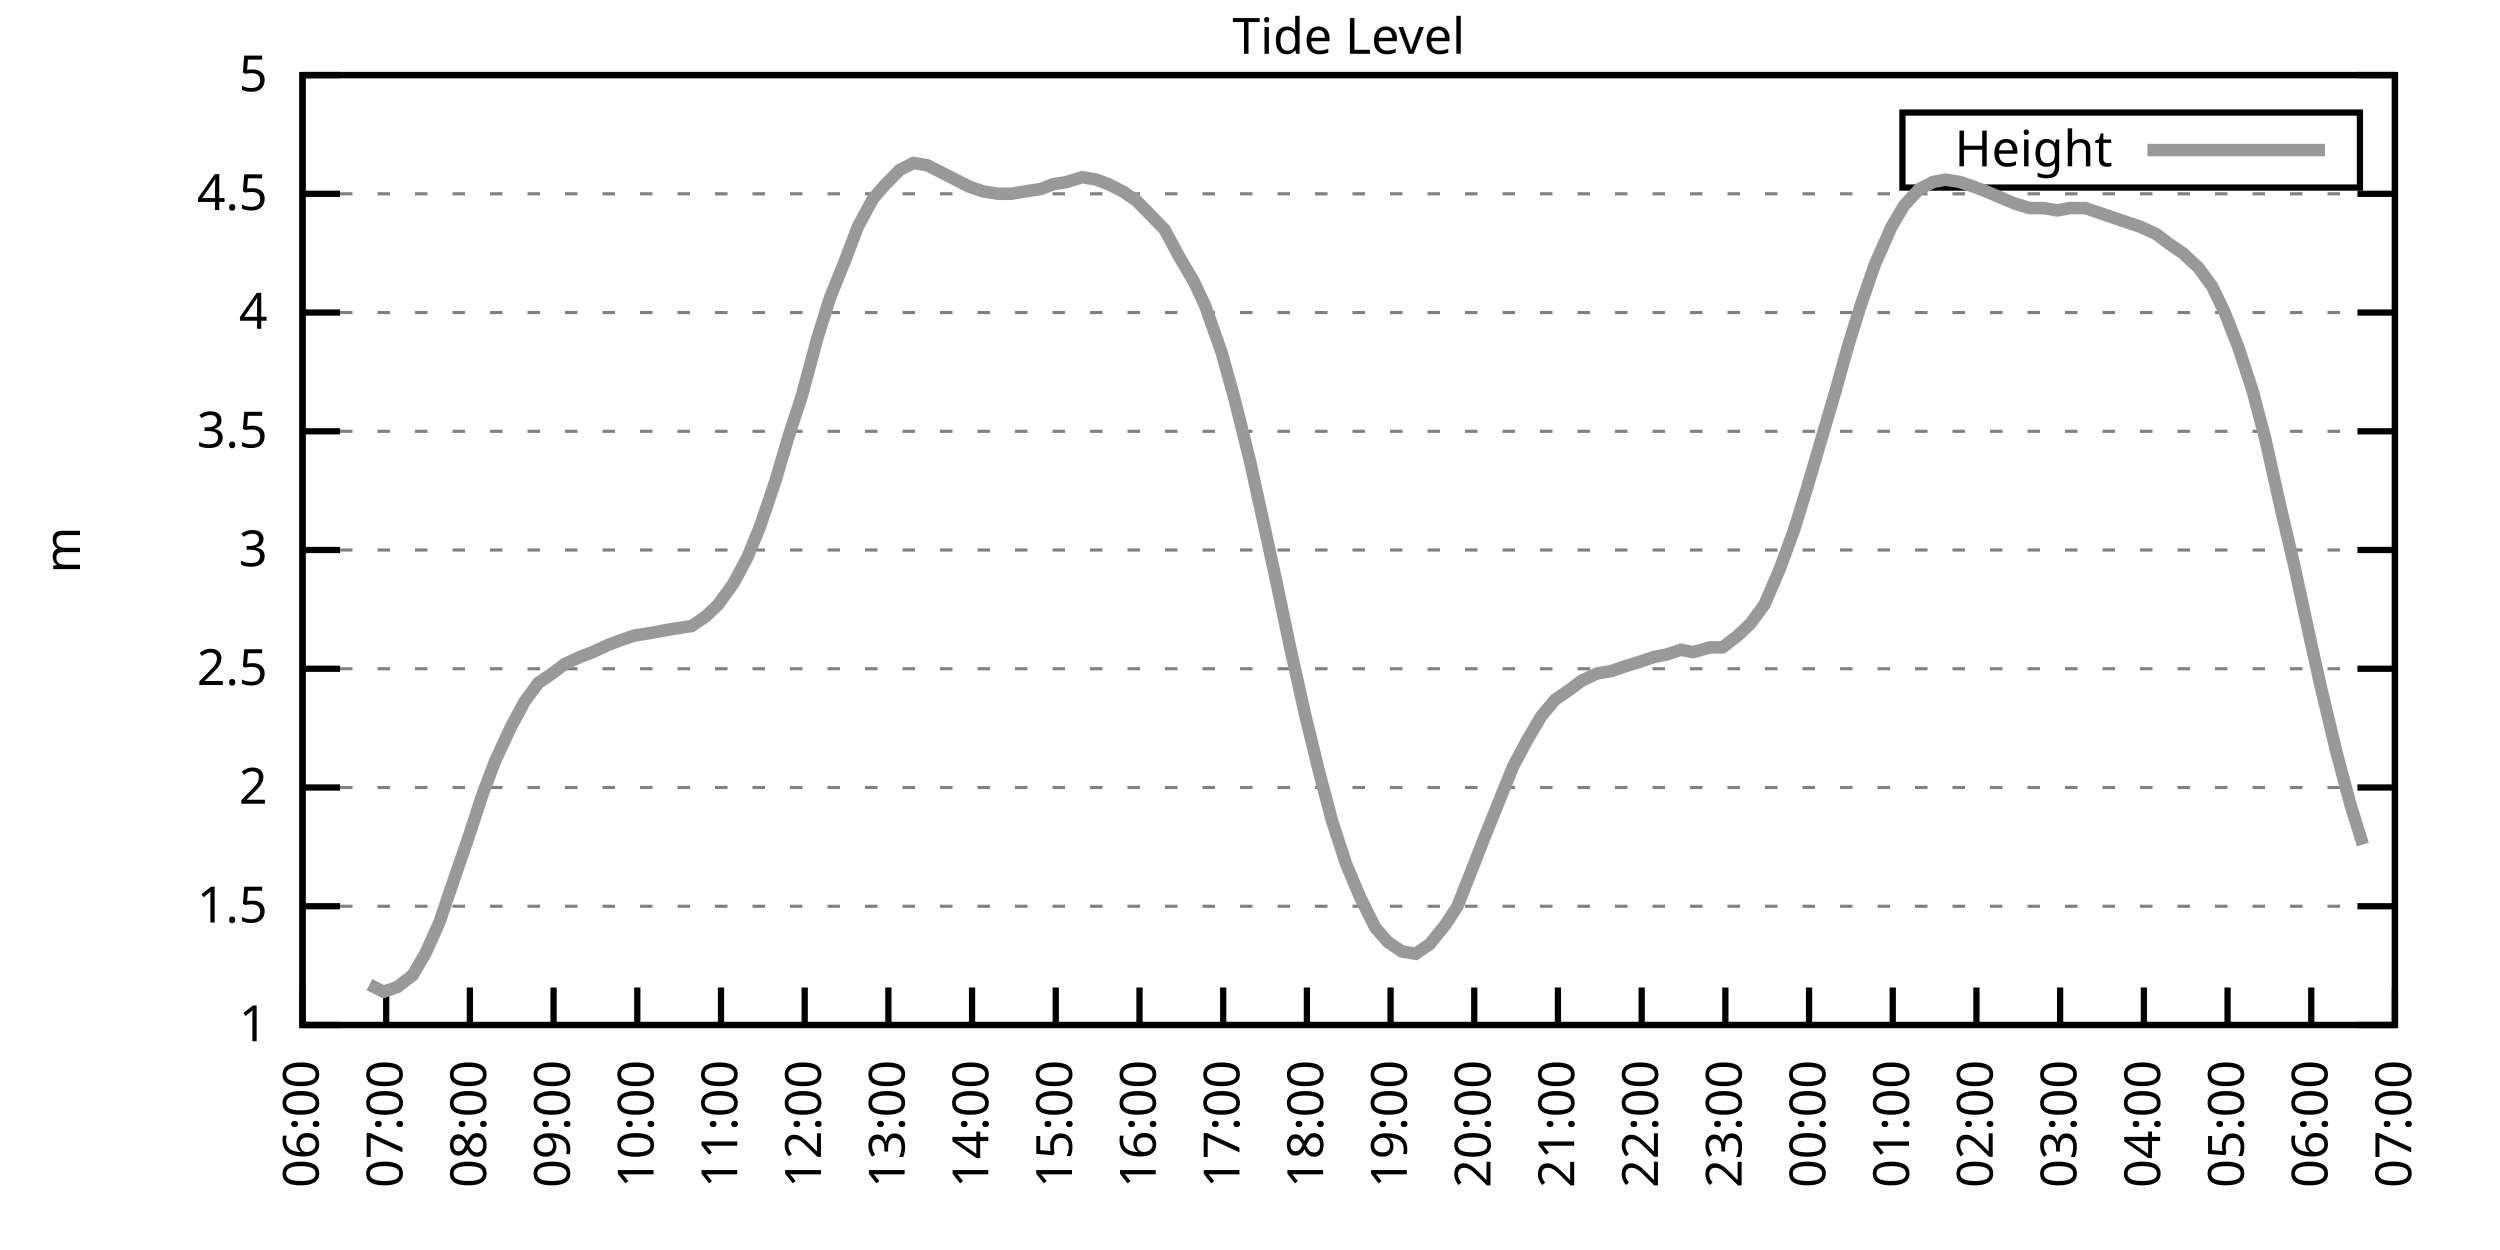
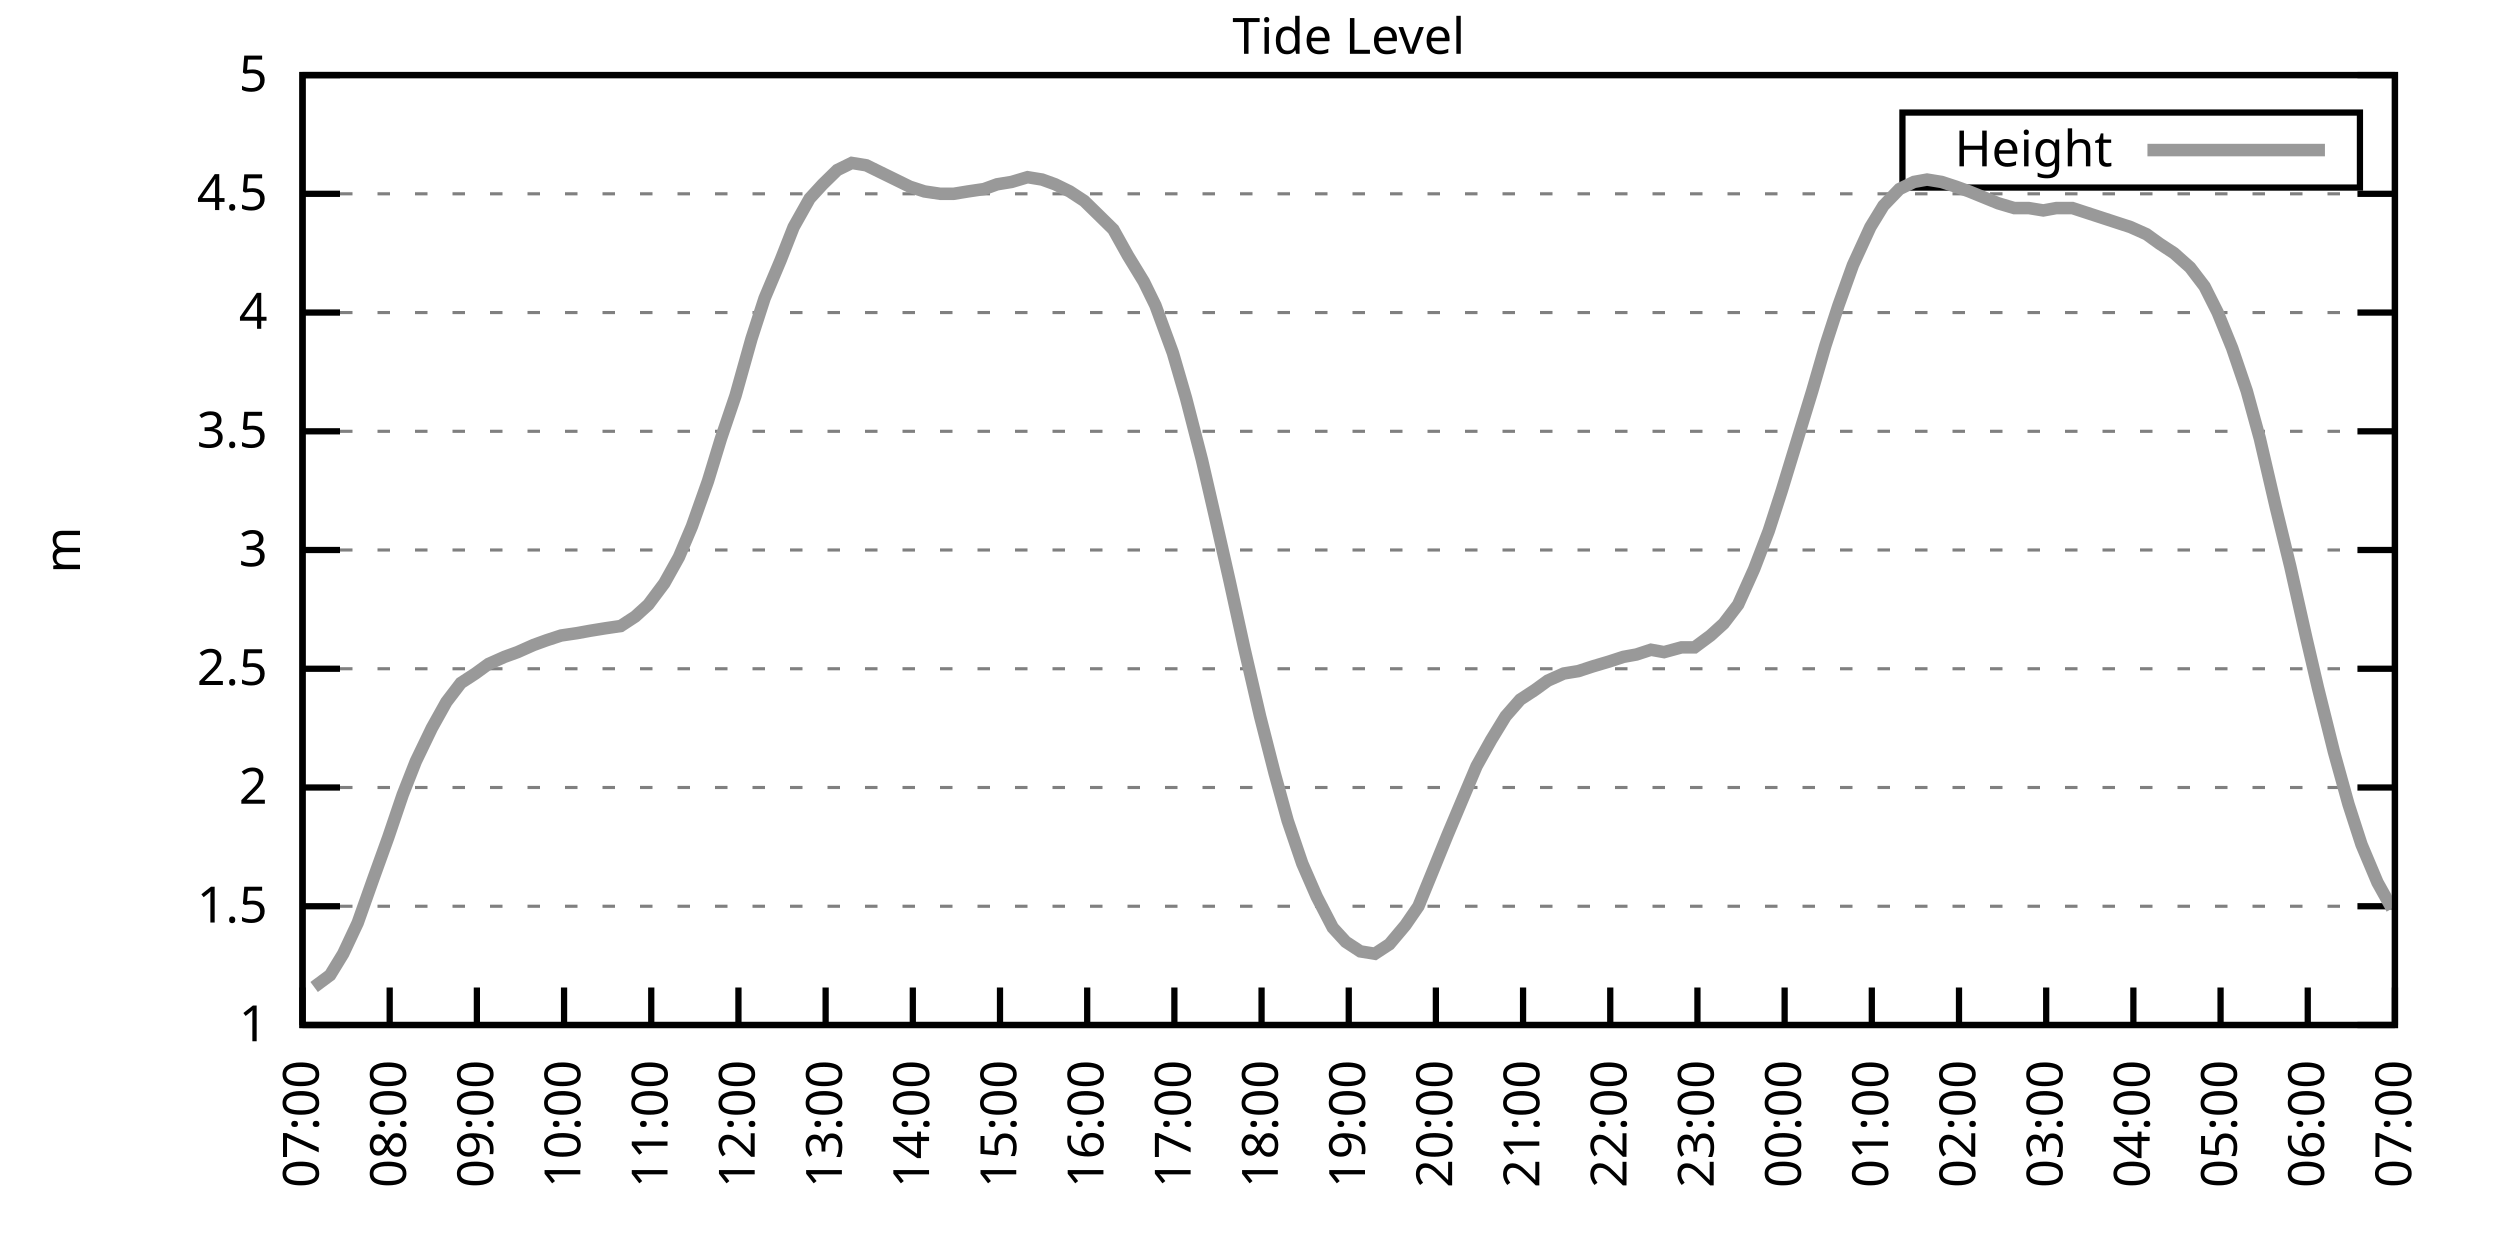
<svg xmlns="http://www.w3.org/2000/svg" xmlns:xlink="http://www.w3.org/1999/xlink" width="400" height="200" viewBox="0 0 400 200">
  <g id="gnuplot_canvas">
    <rect x="0" y="0" width="400" height="200" fill="none" />
    <defs>
      <circle id="gpDot" r="0.5" stroke-width="0.5" stroke="currentColor" />
      <path id="gpPt0" stroke-width="0.333" stroke="currentColor" d="M-1,0 h2 M0,-1 v2" />
      <path id="gpPt1" stroke-width="0.333" stroke="currentColor" d="M-1,-1 L1,1 M1,-1 L-1,1" />
      <path id="gpPt2" stroke-width="0.333" stroke="currentColor" d="M-1,0 L1,0 M0,-1 L0,1 M-1,-1 L1,1 M-1,1 L1,-1" />
      <rect id="gpPt3" stroke-width="0.333" stroke="currentColor" x="-1" y="-1" width="2" height="2" />
      <rect id="gpPt4" stroke-width="0.333" stroke="currentColor" fill="currentColor" x="-1" y="-1" width="2" height="2" />
      <circle id="gpPt5" stroke-width="0.333" stroke="currentColor" cx="0" cy="0" r="1" />
      <use xlink:href="#gpPt5" id="gpPt6" fill="currentColor" stroke="none" />
      <path id="gpPt7" stroke-width="0.333" stroke="currentColor" d="M0,-1.33 L-1.33,0.67 L1.33,0.67 z" />
      <use xlink:href="#gpPt7" id="gpPt8" fill="currentColor" stroke="none" />
      <use xlink:href="#gpPt7" id="gpPt9" stroke="currentColor" transform="rotate(180)" />
      <use xlink:href="#gpPt9" id="gpPt10" fill="currentColor" stroke="none" />
      <use xlink:href="#gpPt3" id="gpPt11" stroke="currentColor" transform="rotate(45)" />
      <use xlink:href="#gpPt11" id="gpPt12" fill="currentColor" stroke="none" />
      <path id="gpPt13" stroke-width="0.333" stroke="currentColor" d="M0,1.330 L1.265,0.411 L0.782,-1.067 L-0.782,-1.076 L-1.265,0.411 z" />
      <use xlink:href="#gpPt13" id="gpPt14" fill="currentColor" stroke="none" />
      <filter id="textbox" filterUnits="objectBoundingBox" x="0" y="0" height="1" width="1">
        <feFlood flood-color="white" flood-opacity="1" result="bgnd" />
        <feComposite in="SourceGraphic" in2="bgnd" operator="atop" />
      </filter>
      <filter id="greybox" filterUnits="objectBoundingBox" x="0" y="0" height="1" width="1">
        <feFlood flood-color="lightgrey" flood-opacity="1" result="grey" />
        <feComposite in="SourceGraphic" in2="grey" operator="atop" />
      </filter>
    </defs>
    <g fill="none" color="white" stroke="currentColor" stroke-width="1.00" stroke-linecap="butt" stroke-linejoin="miter">
</g>
    <g fill="none" color="black" stroke="currentColor" stroke-width="1.00" stroke-linecap="butt" stroke-linejoin="miter">
      <g stroke="none" shape-rendering="crispEdges">
        <polygon fill="rgb(255, 255, 255)" points="48.40,164.00 383.18,164.00 383.18,12.02 48.40,12.02 " />
      </g>
    </g>
    <g fill="none" color="black" stroke="currentColor" stroke-width="1.00" stroke-linecap="butt" stroke-linejoin="miter">
</g>
    <g fill="none" color="black" stroke="black" stroke-width="0.50" stroke-linecap="butt" stroke-linejoin="miter">
</g>
    <g fill="none" color="gray" stroke="currentColor" stroke-width="0.50" stroke-linecap="butt" stroke-linejoin="miter">
      <path stroke="gray" stroke-dasharray="2,4" class="gridline" d="M48.40,164.00 L383.19,164.00  " />
    </g>
    <g fill="none" color="gray" stroke="gray" stroke-width="1.00" stroke-linecap="butt" stroke-linejoin="miter">
</g>
    <g fill="none" color="black" stroke="currentColor" stroke-width="1.00" stroke-linecap="butt" stroke-linejoin="miter">
      <path stroke="black" d="M48.40,164.00 L54.40,164.00 M383.19,164.00 L377.19,164.00  " />
      <g transform="translate(42.80,166.60)" stroke="none" fill="black" font-family="Sans" font-size="8.00" text-anchor="end">
        <text>
          <tspan font-family="Sans"> 1</tspan>
        </text>
      </g>
    </g>
    <g fill="none" color="black" stroke="currentColor" stroke-width="1.00" stroke-linecap="butt" stroke-linejoin="miter">
</g>
    <g fill="none" color="black" stroke="black" stroke-width="0.50" stroke-linecap="butt" stroke-linejoin="miter">
</g>
    <g fill="none" color="gray" stroke="currentColor" stroke-width="0.50" stroke-linecap="butt" stroke-linejoin="miter">
      <path stroke="gray" stroke-dasharray="2,4" class="gridline" d="M48.40,145.00 L383.19,145.00  " />
    </g>
    <g fill="none" color="gray" stroke="gray" stroke-width="1.00" stroke-linecap="butt" stroke-linejoin="miter">
</g>
    <g fill="none" color="black" stroke="currentColor" stroke-width="1.00" stroke-linecap="butt" stroke-linejoin="miter">
      <path stroke="black" d="M48.40,145.00 L54.40,145.00 M383.19,145.00 L377.19,145.00  " />
      <g transform="translate(42.80,147.60)" stroke="none" fill="black" font-family="Sans" font-size="8.00" text-anchor="end">
        <text>
          <tspan font-family="Sans"> 1.5</tspan>
        </text>
      </g>
    </g>
    <g fill="none" color="black" stroke="currentColor" stroke-width="1.00" stroke-linecap="butt" stroke-linejoin="miter">
</g>
    <g fill="none" color="black" stroke="black" stroke-width="0.50" stroke-linecap="butt" stroke-linejoin="miter">
</g>
    <g fill="none" color="gray" stroke="currentColor" stroke-width="0.50" stroke-linecap="butt" stroke-linejoin="miter">
      <path stroke="gray" stroke-dasharray="2,4" class="gridline" d="M48.40,126.00 L383.19,126.00  " />
    </g>
    <g fill="none" color="gray" stroke="gray" stroke-width="1.00" stroke-linecap="butt" stroke-linejoin="miter">
</g>
    <g fill="none" color="black" stroke="currentColor" stroke-width="1.00" stroke-linecap="butt" stroke-linejoin="miter">
      <path stroke="black" d="M48.40,126.00 L54.40,126.00 M383.19,126.00 L377.19,126.00  " />
      <g transform="translate(42.80,128.60)" stroke="none" fill="black" font-family="Sans" font-size="8.00" text-anchor="end">
        <text>
          <tspan font-family="Sans"> 2</tspan>
        </text>
      </g>
    </g>
    <g fill="none" color="black" stroke="currentColor" stroke-width="1.00" stroke-linecap="butt" stroke-linejoin="miter">
</g>
    <g fill="none" color="black" stroke="black" stroke-width="0.50" stroke-linecap="butt" stroke-linejoin="miter">
</g>
    <g fill="none" color="gray" stroke="currentColor" stroke-width="0.50" stroke-linecap="butt" stroke-linejoin="miter">
      <path stroke="gray" stroke-dasharray="2,4" class="gridline" d="M48.40,107.00 L383.19,107.00  " />
    </g>
    <g fill="none" color="gray" stroke="gray" stroke-width="1.00" stroke-linecap="butt" stroke-linejoin="miter">
</g>
    <g fill="none" color="black" stroke="currentColor" stroke-width="1.00" stroke-linecap="butt" stroke-linejoin="miter">
      <path stroke="black" d="M48.40,107.00 L54.40,107.00 M383.19,107.00 L377.19,107.00  " />
      <g transform="translate(42.80,109.60)" stroke="none" fill="black" font-family="Sans" font-size="8.00" text-anchor="end">
        <text>
          <tspan font-family="Sans"> 2.5</tspan>
        </text>
      </g>
    </g>
    <g fill="none" color="black" stroke="currentColor" stroke-width="1.00" stroke-linecap="butt" stroke-linejoin="miter">
</g>
    <g fill="none" color="black" stroke="black" stroke-width="0.50" stroke-linecap="butt" stroke-linejoin="miter">
</g>
    <g fill="none" color="gray" stroke="currentColor" stroke-width="0.50" stroke-linecap="butt" stroke-linejoin="miter">
      <path stroke="gray" stroke-dasharray="2,4" class="gridline" d="M48.40,88.00 L383.19,88.00  " />
    </g>
    <g fill="none" color="gray" stroke="gray" stroke-width="1.00" stroke-linecap="butt" stroke-linejoin="miter">
</g>
    <g fill="none" color="black" stroke="currentColor" stroke-width="1.00" stroke-linecap="butt" stroke-linejoin="miter">
      <path stroke="black" d="M48.40,88.00 L54.40,88.00 M383.19,88.00 L377.19,88.00  " />
      <g transform="translate(42.80,90.60)" stroke="none" fill="black" font-family="Sans" font-size="8.00" text-anchor="end">
        <text>
          <tspan font-family="Sans"> 3</tspan>
        </text>
      </g>
    </g>
    <g fill="none" color="black" stroke="currentColor" stroke-width="1.00" stroke-linecap="butt" stroke-linejoin="miter">
</g>
    <g fill="none" color="black" stroke="black" stroke-width="0.50" stroke-linecap="butt" stroke-linejoin="miter">
</g>
    <g fill="none" color="gray" stroke="currentColor" stroke-width="0.50" stroke-linecap="butt" stroke-linejoin="miter">
      <path stroke="gray" stroke-dasharray="2,4" class="gridline" d="M48.40,69.01 L383.19,69.01  " />
    </g>
    <g fill="none" color="gray" stroke="gray" stroke-width="1.00" stroke-linecap="butt" stroke-linejoin="miter">
</g>
    <g fill="none" color="black" stroke="currentColor" stroke-width="1.00" stroke-linecap="butt" stroke-linejoin="miter">
      <path stroke="black" d="M48.40,69.01 L54.40,69.01 M383.19,69.01 L377.19,69.01  " />
      <g transform="translate(42.80,71.61)" stroke="none" fill="black" font-family="Sans" font-size="8.00" text-anchor="end">
        <text>
          <tspan font-family="Sans"> 3.5</tspan>
        </text>
      </g>
    </g>
    <g fill="none" color="black" stroke="currentColor" stroke-width="1.00" stroke-linecap="butt" stroke-linejoin="miter">
</g>
    <g fill="none" color="black" stroke="black" stroke-width="0.50" stroke-linecap="butt" stroke-linejoin="miter">
</g>
    <g fill="none" color="gray" stroke="currentColor" stroke-width="0.50" stroke-linecap="butt" stroke-linejoin="miter">
      <path stroke="gray" stroke-dasharray="2,4" class="gridline" d="M48.40,50.01 L383.19,50.01  " />
    </g>
    <g fill="none" color="gray" stroke="gray" stroke-width="1.00" stroke-linecap="butt" stroke-linejoin="miter">
</g>
    <g fill="none" color="black" stroke="currentColor" stroke-width="1.00" stroke-linecap="butt" stroke-linejoin="miter">
      <path stroke="black" d="M48.40,50.01 L54.40,50.01 M383.19,50.01 L377.19,50.01  " />
      <g transform="translate(42.80,52.61)" stroke="none" fill="black" font-family="Sans" font-size="8.00" text-anchor="end">
        <text>
          <tspan font-family="Sans"> 4</tspan>
        </text>
      </g>
    </g>
    <g fill="none" color="black" stroke="currentColor" stroke-width="1.00" stroke-linecap="butt" stroke-linejoin="miter">
</g>
    <g fill="none" color="black" stroke="black" stroke-width="0.50" stroke-linecap="butt" stroke-linejoin="miter">
</g>
    <g fill="none" color="gray" stroke="currentColor" stroke-width="0.50" stroke-linecap="butt" stroke-linejoin="miter">
      <path stroke="gray" stroke-dasharray="2,4" class="gridline" d="M48.40,31.01 L383.19,31.01  " />
    </g>
    <g fill="none" color="gray" stroke="gray" stroke-width="1.00" stroke-linecap="butt" stroke-linejoin="miter">
</g>
    <g fill="none" color="black" stroke="currentColor" stroke-width="1.00" stroke-linecap="butt" stroke-linejoin="miter">
      <path stroke="black" d="M48.40,31.01 L54.40,31.01 M383.19,31.01 L377.19,31.01  " />
      <g transform="translate(42.80,33.61)" stroke="none" fill="black" font-family="Sans" font-size="8.00" text-anchor="end">
        <text>
          <tspan font-family="Sans"> 4.5</tspan>
        </text>
      </g>
    </g>
    <g fill="none" color="black" stroke="currentColor" stroke-width="1.00" stroke-linecap="butt" stroke-linejoin="miter">
</g>
    <g fill="none" color="black" stroke="black" stroke-width="0.50" stroke-linecap="butt" stroke-linejoin="miter">
</g>
    <g fill="none" color="gray" stroke="currentColor" stroke-width="0.50" stroke-linecap="butt" stroke-linejoin="miter">
      <path stroke="gray" stroke-dasharray="2,4" class="gridline" d="M48.40,12.01 L383.19,12.01  " />
    </g>
    <g fill="none" color="gray" stroke="gray" stroke-width="1.00" stroke-linecap="butt" stroke-linejoin="miter">
</g>
    <g fill="none" color="black" stroke="currentColor" stroke-width="1.00" stroke-linecap="butt" stroke-linejoin="miter">
      <path stroke="black" d="M48.40,12.01 L54.40,12.01 M383.19,12.01 L377.19,12.01  " />
      <g transform="translate(42.80,14.61)" stroke="none" fill="black" font-family="Sans" font-size="8.00" text-anchor="end">
        <text>
          <tspan font-family="Sans"> 5</tspan>
        </text>
      </g>
    </g>
    <g fill="none" color="black" stroke="currentColor" stroke-width="1.00" stroke-linecap="butt" stroke-linejoin="miter">
      <path stroke="black" d="M48.40,164.00 L48.40,158.00  " />
      <g transform="translate(51.00,169.60) rotate(270.00)" stroke="none" fill="black" font-family="Sans" font-size="8.00" text-anchor="end">
        <text>
-           <tspan font-family="Sans">06:00</tspan>
-         </text>
-       </g>
-     </g>
-     <g fill="none" color="black" stroke="currentColor" stroke-width="1.00" stroke-linecap="butt" stroke-linejoin="miter">
-       <path stroke="black" d="M61.79,164.00 L61.79,158.00  " />
-       <g transform="translate(64.39,169.60) rotate(270.00)" stroke="none" fill="black" font-family="Sans" font-size="8.00" text-anchor="end">
-         <text>
          <tspan font-family="Sans">07:00</tspan>
        </text>
      </g>
    </g>
    <g fill="none" color="black" stroke="currentColor" stroke-width="1.00" stroke-linecap="butt" stroke-linejoin="miter">
-       <path stroke="black" d="M75.18,164.00 L75.18,158.00  " />
-       <g transform="translate(77.78,169.60) rotate(270.00)" stroke="none" fill="black" font-family="Sans" font-size="8.00" text-anchor="end">
+       <path stroke="black" d="M62.35,164.00 L62.35,158.00  " />
+       <g transform="translate(64.95,169.60) rotate(270.00)" stroke="none" fill="black" font-family="Sans" font-size="8.00" text-anchor="end">
        <text>
          <tspan font-family="Sans">08:00</tspan>
        </text>
      </g>
    </g>
    <g fill="none" color="black" stroke="currentColor" stroke-width="1.00" stroke-linecap="butt" stroke-linejoin="miter">
-       <path stroke="black" d="M88.57,164.00 L88.57,158.00  " />
-       <g transform="translate(91.17,169.60) rotate(270.00)" stroke="none" fill="black" font-family="Sans" font-size="8.00" text-anchor="end">
+       <path stroke="black" d="M76.30,164.00 L76.30,158.00  " />
+       <g transform="translate(78.90,169.60) rotate(270.00)" stroke="none" fill="black" font-family="Sans" font-size="8.00" text-anchor="end">
        <text>
          <tspan font-family="Sans">09:00</tspan>
        </text>
      </g>
    </g>
    <g fill="none" color="black" stroke="currentColor" stroke-width="1.00" stroke-linecap="butt" stroke-linejoin="miter">
-       <path stroke="black" d="M101.97,164.00 L101.97,158.00  " />
-       <g transform="translate(104.57,169.60) rotate(270.00)" stroke="none" fill="black" font-family="Sans" font-size="8.00" text-anchor="end">
+       <path stroke="black" d="M90.25,164.00 L90.25,158.00  " />
+       <g transform="translate(92.85,169.60) rotate(270.00)" stroke="none" fill="black" font-family="Sans" font-size="8.00" text-anchor="end">
        <text>
          <tspan font-family="Sans">10:00</tspan>
        </text>
      </g>
    </g>
    <g fill="none" color="black" stroke="currentColor" stroke-width="1.00" stroke-linecap="butt" stroke-linejoin="miter">
-       <path stroke="black" d="M115.36,164.00 L115.36,158.00  " />
-       <g transform="translate(117.96,169.60) rotate(270.00)" stroke="none" fill="black" font-family="Sans" font-size="8.00" text-anchor="end">
+       <path stroke="black" d="M104.20,164.00 L104.20,158.00  " />
+       <g transform="translate(106.80,169.60) rotate(270.00)" stroke="none" fill="black" font-family="Sans" font-size="8.00" text-anchor="end">
        <text>
          <tspan font-family="Sans">11:00</tspan>
        </text>
      </g>
    </g>
    <g fill="none" color="black" stroke="currentColor" stroke-width="1.00" stroke-linecap="butt" stroke-linejoin="miter">
-       <path stroke="black" d="M128.75,164.00 L128.75,158.00  " />
-       <g transform="translate(131.35,169.60) rotate(270.00)" stroke="none" fill="black" font-family="Sans" font-size="8.00" text-anchor="end">
+       <path stroke="black" d="M118.15,164.00 L118.15,158.00  " />
+       <g transform="translate(120.75,169.60) rotate(270.00)" stroke="none" fill="black" font-family="Sans" font-size="8.00" text-anchor="end">
        <text>
          <tspan font-family="Sans">12:00</tspan>
        </text>
      </g>
    </g>
    <g fill="none" color="black" stroke="currentColor" stroke-width="1.00" stroke-linecap="butt" stroke-linejoin="miter">
-       <path stroke="black" d="M142.14,164.00 L142.14,158.00  " />
-       <g transform="translate(144.74,169.60) rotate(270.00)" stroke="none" fill="black" font-family="Sans" font-size="8.00" text-anchor="end">
+       <path stroke="black" d="M132.10,164.00 L132.10,158.00  " />
+       <g transform="translate(134.70,169.60) rotate(270.00)" stroke="none" fill="black" font-family="Sans" font-size="8.00" text-anchor="end">
        <text>
          <tspan font-family="Sans">13:00</tspan>
        </text>
      </g>
    </g>
    <g fill="none" color="black" stroke="currentColor" stroke-width="1.00" stroke-linecap="butt" stroke-linejoin="miter">
-       <path stroke="black" d="M155.53,164.00 L155.53,158.00  " />
-       <g transform="translate(158.13,169.60) rotate(270.00)" stroke="none" fill="black" font-family="Sans" font-size="8.00" text-anchor="end">
+       <path stroke="black" d="M146.05,164.00 L146.05,158.00  " />
+       <g transform="translate(148.65,169.60) rotate(270.00)" stroke="none" fill="black" font-family="Sans" font-size="8.00" text-anchor="end">
        <text>
          <tspan font-family="Sans">14:00</tspan>
        </text>
      </g>
    </g>
    <g fill="none" color="black" stroke="currentColor" stroke-width="1.00" stroke-linecap="butt" stroke-linejoin="miter">
-       <path stroke="black" d="M168.92,164.00 L168.92,158.00  " />
-       <g transform="translate(171.52,169.60) rotate(270.00)" stroke="none" fill="black" font-family="Sans" font-size="8.00" text-anchor="end">
+       <path stroke="black" d="M160.00,164.00 L160.00,158.00  " />
+       <g transform="translate(162.60,169.60) rotate(270.00)" stroke="none" fill="black" font-family="Sans" font-size="8.00" text-anchor="end">
        <text>
          <tspan font-family="Sans">15:00</tspan>
        </text>
      </g>
    </g>
    <g fill="none" color="black" stroke="currentColor" stroke-width="1.00" stroke-linecap="butt" stroke-linejoin="miter">
-       <path stroke="black" d="M182.32,164.00 L182.32,158.00  " />
-       <g transform="translate(184.92,169.60) rotate(270.00)" stroke="none" fill="black" font-family="Sans" font-size="8.00" text-anchor="end">
+       <path stroke="black" d="M173.95,164.00 L173.95,158.00  " />
+       <g transform="translate(176.55,169.60) rotate(270.00)" stroke="none" fill="black" font-family="Sans" font-size="8.00" text-anchor="end">
        <text>
          <tspan font-family="Sans">16:00</tspan>
        </text>
      </g>
    </g>
    <g fill="none" color="black" stroke="currentColor" stroke-width="1.00" stroke-linecap="butt" stroke-linejoin="miter">
-       <path stroke="black" d="M195.71,164.00 L195.71,158.00  " />
-       <g transform="translate(198.31,169.60) rotate(270.00)" stroke="none" fill="black" font-family="Sans" font-size="8.00" text-anchor="end">
+       <path stroke="black" d="M187.90,164.00 L187.90,158.00  " />
+       <g transform="translate(190.50,169.60) rotate(270.00)" stroke="none" fill="black" font-family="Sans" font-size="8.00" text-anchor="end">
        <text>
          <tspan font-family="Sans">17:00</tspan>
        </text>
      </g>
    </g>
    <g fill="none" color="black" stroke="currentColor" stroke-width="1.00" stroke-linecap="butt" stroke-linejoin="miter">
-       <path stroke="black" d="M209.10,164.00 L209.10,158.00  " />
-       <g transform="translate(211.70,169.60) rotate(270.00)" stroke="none" fill="black" font-family="Sans" font-size="8.00" text-anchor="end">
+       <path stroke="black" d="M201.85,164.00 L201.85,158.00  " />
+       <g transform="translate(204.45,169.60) rotate(270.00)" stroke="none" fill="black" font-family="Sans" font-size="8.00" text-anchor="end">
        <text>
          <tspan font-family="Sans">18:00</tspan>
        </text>
      </g>
    </g>
    <g fill="none" color="black" stroke="currentColor" stroke-width="1.00" stroke-linecap="butt" stroke-linejoin="miter">
-       <path stroke="black" d="M222.49,164.00 L222.49,158.00  " />
-       <g transform="translate(225.09,169.60) rotate(270.00)" stroke="none" fill="black" font-family="Sans" font-size="8.00" text-anchor="end">
+       <path stroke="black" d="M215.80,164.00 L215.80,158.00  " />
+       <g transform="translate(218.40,169.60) rotate(270.00)" stroke="none" fill="black" font-family="Sans" font-size="8.00" text-anchor="end">
        <text>
          <tspan font-family="Sans">19:00</tspan>
        </text>
      </g>
    </g>
    <g fill="none" color="black" stroke="currentColor" stroke-width="1.00" stroke-linecap="butt" stroke-linejoin="miter">
-       <path stroke="black" d="M235.88,164.00 L235.88,158.00  " />
-       <g transform="translate(238.48,169.60) rotate(270.00)" stroke="none" fill="black" font-family="Sans" font-size="8.00" text-anchor="end">
+       <path stroke="black" d="M229.74,164.00 L229.74,158.00  " />
+       <g transform="translate(232.34,169.60) rotate(270.00)" stroke="none" fill="black" font-family="Sans" font-size="8.00" text-anchor="end">
        <text>
          <tspan font-family="Sans">20:00</tspan>
        </text>
      </g>
    </g>
    <g fill="none" color="black" stroke="currentColor" stroke-width="1.00" stroke-linecap="butt" stroke-linejoin="miter">
-       <path stroke="black" d="M249.27,164.00 L249.27,158.00  " />
-       <g transform="translate(251.87,169.60) rotate(270.00)" stroke="none" fill="black" font-family="Sans" font-size="8.00" text-anchor="end">
+       <path stroke="black" d="M243.69,164.00 L243.69,158.00  " />
+       <g transform="translate(246.29,169.60) rotate(270.00)" stroke="none" fill="black" font-family="Sans" font-size="8.00" text-anchor="end">
        <text>
          <tspan font-family="Sans">21:00</tspan>
        </text>
      </g>
    </g>
    <g fill="none" color="black" stroke="currentColor" stroke-width="1.00" stroke-linecap="butt" stroke-linejoin="miter">
-       <path stroke="black" d="M262.67,164.00 L262.67,158.00  " />
-       <g transform="translate(265.27,169.60) rotate(270.00)" stroke="none" fill="black" font-family="Sans" font-size="8.00" text-anchor="end">
+       <path stroke="black" d="M257.64,164.00 L257.64,158.00  " />
+       <g transform="translate(260.24,169.60) rotate(270.00)" stroke="none" fill="black" font-family="Sans" font-size="8.00" text-anchor="end">
        <text>
          <tspan font-family="Sans">22:00</tspan>
        </text>
      </g>
    </g>
    <g fill="none" color="black" stroke="currentColor" stroke-width="1.00" stroke-linecap="butt" stroke-linejoin="miter">
-       <path stroke="black" d="M276.06,164.00 L276.06,158.00  " />
-       <g transform="translate(278.66,169.60) rotate(270.00)" stroke="none" fill="black" font-family="Sans" font-size="8.00" text-anchor="end">
+       <path stroke="black" d="M271.59,164.00 L271.59,158.00  " />
+       <g transform="translate(274.19,169.60) rotate(270.00)" stroke="none" fill="black" font-family="Sans" font-size="8.00" text-anchor="end">
        <text>
          <tspan font-family="Sans">23:00</tspan>
        </text>
      </g>
    </g>
    <g fill="none" color="black" stroke="currentColor" stroke-width="1.00" stroke-linecap="butt" stroke-linejoin="miter">
-       <path stroke="black" d="M289.45,164.00 L289.45,158.00  " />
-       <g transform="translate(292.05,169.60) rotate(270.00)" stroke="none" fill="black" font-family="Sans" font-size="8.00" text-anchor="end">
+       <path stroke="black" d="M285.54,164.00 L285.54,158.00  " />
+       <g transform="translate(288.14,169.60) rotate(270.00)" stroke="none" fill="black" font-family="Sans" font-size="8.00" text-anchor="end">
        <text>
          <tspan font-family="Sans">00:00</tspan>
        </text>
      </g>
    </g>
    <g fill="none" color="black" stroke="currentColor" stroke-width="1.00" stroke-linecap="butt" stroke-linejoin="miter">
-       <path stroke="black" d="M302.84,164.00 L302.84,158.00  " />
-       <g transform="translate(305.44,169.60) rotate(270.00)" stroke="none" fill="black" font-family="Sans" font-size="8.00" text-anchor="end">
+       <path stroke="black" d="M299.49,164.00 L299.49,158.00  " />
+       <g transform="translate(302.09,169.60) rotate(270.00)" stroke="none" fill="black" font-family="Sans" font-size="8.00" text-anchor="end">
        <text>
          <tspan font-family="Sans">01:00</tspan>
        </text>
      </g>
    </g>
    <g fill="none" color="black" stroke="currentColor" stroke-width="1.00" stroke-linecap="butt" stroke-linejoin="miter">
-       <path stroke="black" d="M316.23,164.00 L316.23,158.00  " />
-       <g transform="translate(318.83,169.60) rotate(270.00)" stroke="none" fill="black" font-family="Sans" font-size="8.00" text-anchor="end">
+       <path stroke="black" d="M313.44,164.00 L313.44,158.00  " />
+       <g transform="translate(316.04,169.60) rotate(270.00)" stroke="none" fill="black" font-family="Sans" font-size="8.00" text-anchor="end">
        <text>
          <tspan font-family="Sans">02:00</tspan>
        </text>
      </g>
    </g>
    <g fill="none" color="black" stroke="currentColor" stroke-width="1.00" stroke-linecap="butt" stroke-linejoin="miter">
-       <path stroke="black" d="M329.62,164.00 L329.62,158.00  " />
-       <g transform="translate(332.22,169.60) rotate(270.00)" stroke="none" fill="black" font-family="Sans" font-size="8.00" text-anchor="end">
+       <path stroke="black" d="M327.39,164.00 L327.39,158.00  " />
+       <g transform="translate(329.99,169.60) rotate(270.00)" stroke="none" fill="black" font-family="Sans" font-size="8.00" text-anchor="end">
        <text>
          <tspan font-family="Sans">03:00</tspan>
        </text>
      </g>
    </g>
    <g fill="none" color="black" stroke="currentColor" stroke-width="1.00" stroke-linecap="butt" stroke-linejoin="miter">
-       <path stroke="black" d="M343.02,164.00 L343.02,158.00  " />
-       <g transform="translate(345.62,169.60) rotate(270.00)" stroke="none" fill="black" font-family="Sans" font-size="8.00" text-anchor="end">
+       <path stroke="black" d="M341.34,164.00 L341.34,158.00  " />
+       <g transform="translate(343.94,169.60) rotate(270.00)" stroke="none" fill="black" font-family="Sans" font-size="8.00" text-anchor="end">
        <text>
          <tspan font-family="Sans">04:00</tspan>
        </text>
      </g>
    </g>
    <g fill="none" color="black" stroke="currentColor" stroke-width="1.00" stroke-linecap="butt" stroke-linejoin="miter">
-       <path stroke="black" d="M356.41,164.00 L356.41,158.00  " />
-       <g transform="translate(359.01,169.60) rotate(270.00)" stroke="none" fill="black" font-family="Sans" font-size="8.00" text-anchor="end">
+       <path stroke="black" d="M355.29,164.00 L355.29,158.00  " />
+       <g transform="translate(357.89,169.60) rotate(270.00)" stroke="none" fill="black" font-family="Sans" font-size="8.00" text-anchor="end">
        <text>
          <tspan font-family="Sans">05:00</tspan>
        </text>
      </g>
    </g>
    <g fill="none" color="black" stroke="currentColor" stroke-width="1.00" stroke-linecap="butt" stroke-linejoin="miter">
-       <path stroke="black" d="M369.80,164.00 L369.80,158.00  " />
-       <g transform="translate(372.40,169.60) rotate(270.00)" stroke="none" fill="black" font-family="Sans" font-size="8.00" text-anchor="end">
+       <path stroke="black" d="M369.24,164.00 L369.24,158.00  " />
+       <g transform="translate(371.84,169.60) rotate(270.00)" stroke="none" fill="black" font-family="Sans" font-size="8.00" text-anchor="end">
        <text>
          <tspan font-family="Sans">06:00</tspan>
        </text>
      </g>
    </g>
    <g fill="none" color="black" stroke="currentColor" stroke-width="1.00" stroke-linecap="butt" stroke-linejoin="miter">
      <path stroke="black" d="M383.19,164.00 L383.19,158.00  " />
      <g transform="translate(385.79,169.60) rotate(270.00)" stroke="none" fill="black" font-family="Sans" font-size="8.00" text-anchor="end">
        <text>
          <tspan font-family="Sans">07:00</tspan>
        </text>
      </g>
    </g>
    <g fill="none" color="black" stroke="currentColor" stroke-width="1.00" stroke-linecap="butt" stroke-linejoin="miter">
</g>
    <g fill="none" color="black" stroke="currentColor" stroke-width="1.00" stroke-linecap="butt" stroke-linejoin="miter">
      <path stroke="black" d="M48.40,12.01 L48.40,164.00 L383.19,164.00 L383.19,12.01 L48.40,12.01 Z  " />
    </g>
    <g fill="none" color="black" stroke="currentColor" stroke-width="1.00" stroke-linecap="butt" stroke-linejoin="miter">
</g>
    <g fill="none" color="black" stroke="currentColor" stroke-width="1.00" stroke-linecap="butt" stroke-linejoin="miter">
      <path stroke="black" d="M304.39,30.01 L304.39,18.01 L377.59,18.01 L377.59,30.01 L304.39,30.01 Z  " />
    </g>
    <g id="Tide_level_plot_1">
      <g fill="none" color="white" stroke="black" stroke-width="2.00" stroke-linecap="butt" stroke-linejoin="miter">
</g>
      <g fill="none" color="black" stroke="currentColor" stroke-width="2.00" stroke-linecap="butt" stroke-linejoin="miter">
        <g transform="translate(337.99,26.61)" stroke="none" fill="black" font-family="Sans" font-size="8.00" text-anchor="end">
          <text>
            <tspan font-family="Sans">Height</tspan>
          </text>
        </g>
      </g>
      <g fill="none" color="black" stroke="currentColor" stroke-width="2.00" stroke-linecap="butt" stroke-linejoin="miter">
-         <path stroke="rgb(153, 153, 153)" d="M343.59,24.01 L371.99,24.01 M59.11,157.54 L61.35,158.68 L63.58,157.92 L66.03,156.02 L68.04,152.60 L70.27,147.66   L72.73,140.44 L74.96,133.98 L77.19,127.14 L79.20,121.82 L81.66,116.50 L83.89,112.32 L86.12,109.28 L88.35,107.76   L90.36,106.24 L92.82,105.10 L94.82,104.34 L97.28,103.20 L99.29,102.44 L101.52,101.68 L103.98,101.30 L105.98,100.92   L108.22,100.54 L110.67,100.16 L112.90,98.64 L114.91,96.74 L117.37,93.32 L119.60,89.14 L121.61,84.21 L124.06,76.99   L126.07,70.15 L128.30,63.31 L130.76,54.19 L132.77,47.73 L135.22,41.65 L137.23,36.33 L139.69,31.77 L141.69,29.49   L143.93,27.21 L146.16,26.07 L148.39,26.45 L150.62,27.59 L152.85,28.73 L155.09,29.87 L157.32,30.63 L159.77,31.01   L161.78,31.01 L164.01,30.63 L166.47,30.25 L168.48,29.49 L170.71,29.11 L173.17,28.35 L175.40,28.73 L177.41,29.49   L179.64,30.63 L181.87,32.15 L184.10,34.43 L186.33,36.71 L188.57,40.89 L191.02,45.07 L192.81,48.87 L195.48,56.47   L197.49,63.69 L199.95,73.57 L201.96,82.69 L204.19,92.94 L206.42,103.58 L208.88,114.60 L211.11,123.72 L213.12,131.32   L215.35,138.16 L217.58,143.48 L220.04,148.42 L222.04,150.70 L224.28,152.22 L226.51,152.60 L228.74,151.08 L231.20,148.04   L233.20,145.00 L235.44,139.30 L237.67,133.60 L240.12,127.52 L242.13,122.58 L244.36,118.40 L246.60,114.60 L248.83,111.94   L251.06,110.42 L253.07,108.90 L255.52,107.76 L257.76,107.38 L259.99,106.62 L262.44,105.86 L264.67,105.10 L266.68,104.72   L268.92,103.96 L270.92,104.34 L273.60,103.58 L275.61,103.58 L278.07,101.68 L280.07,99.78 L282.31,96.74 L284.76,91.04   L286.99,84.97 L289.00,78.51 L291.01,71.67 L293.69,62.55 L295.70,55.33 L297.71,48.87 L299.94,42.41 L302.62,36.33   L304.63,32.91 L307.08,30.25 L309.31,29.11 L311.32,28.73 L313.55,29.11 L315.79,29.87 L317.79,30.63 L322.26,32.53   L324.71,33.29 L326.95,33.29 L329.18,33.67 L331.19,33.29 L333.64,33.29 L335.87,34.05 L338.10,34.81 L340.34,35.57   L342.57,36.33 L345.02,37.47 L347.03,38.99 L349.26,40.51 L351.72,42.79 L353.95,45.83 L355.96,50.01 L358.19,55.71   L360.42,62.55 L362.43,70.15 L364.89,81.17 L367.12,90.66 L369.58,102.06 L371.36,110.04 L373.82,120.30 L376.05,128.66   L378.06,135.12  " />
+         <path stroke="rgb(153, 153, 153)" d="M343.59,24.01 L371.99,24.01 M50.26,157.92 L52.82,156.02 L54.91,152.60 L57.23,147.66 L59.79,140.44 L62.12,133.98   L64.44,127.14 L66.53,121.82 L69.09,116.50 L71.42,112.32 L73.74,109.28 L76.07,107.76 L78.16,106.24 L80.72,105.10   L82.81,104.34 L85.37,103.20 L87.46,102.44 L89.78,101.68 L92.34,101.30 L94.43,100.92 L96.76,100.54 L99.32,100.16   L101.64,98.64 L103.73,96.74 L106.29,93.32 L108.62,89.14 L110.71,84.21 L113.27,76.99 L115.36,70.15 L117.68,63.31   L120.24,54.19 L122.33,47.73 L124.89,41.65 L126.98,36.33 L129.54,31.77 L131.63,29.49 L133.96,27.21 L136.28,26.07   L138.61,26.45 L140.93,27.59 L143.26,28.73 L145.58,29.87 L147.91,30.63 L150.46,31.01 L152.56,31.01 L154.88,30.63   L157.44,30.25 L159.53,29.49 L161.86,29.11 L164.41,28.35 L166.74,28.73 L168.83,29.49 L171.16,30.63 L173.48,32.15   L175.81,34.43 L178.13,36.71 L180.46,40.89 L183.01,45.07 L184.87,48.87 L187.66,56.47 L189.76,63.69 L192.31,73.57   L194.41,82.69 L196.73,92.94 L199.06,103.58 L201.61,114.60 L203.94,123.72 L206.03,131.32 L208.36,138.16 L210.68,143.48   L213.24,148.42 L215.33,150.70 L217.65,152.22 L219.98,152.60 L222.30,151.08 L224.86,148.04 L226.95,145.00 L229.28,139.30   L231.60,133.60 L234.16,127.52 L236.25,122.58 L238.58,118.40 L240.90,114.60 L243.23,111.94 L245.55,110.42 L247.65,108.90   L250.20,107.76 L252.53,107.38 L254.85,106.62 L257.41,105.86 L259.74,105.10 L261.83,104.72 L264.15,103.96 L266.25,104.34   L269.04,103.58 L271.13,103.58 L273.69,101.68 L275.78,99.78 L278.10,96.74 L280.66,91.04 L282.99,84.97 L285.08,78.51   L287.17,71.67 L289.96,62.55 L292.05,55.33 L294.15,48.87 L296.47,42.41 L299.26,36.33 L301.35,32.91 L303.91,30.25   L306.23,29.11 L308.33,28.73 L310.65,29.11 L312.98,29.87 L315.07,30.63 L319.72,32.53 L322.28,33.29 L324.60,33.29   L326.93,33.67 L329.02,33.29 L331.58,33.29 L333.90,34.05 L336.23,34.81 L338.55,35.57 L340.88,36.33 L343.43,37.47   L345.53,38.99 L347.85,40.51 L350.41,42.79 L352.73,45.83 L354.83,50.01 L357.15,55.71 L359.48,62.55 L361.57,70.15   L364.13,81.17 L366.45,90.66 L369.01,102.06 L370.87,110.04 L373.43,120.30 L375.75,128.66 L377.84,135.12 L380.40,141.20   L382.73,145.38  " />
      </g>
    </g>
    <g fill="none" color="black" stroke="currentColor" stroke-width="2.00" stroke-linecap="butt" stroke-linejoin="miter">
</g>
    <g fill="none" color="black" stroke="black" stroke-width="1.00" stroke-linecap="butt" stroke-linejoin="miter">
</g>
    <g fill="none" color="black" stroke="currentColor" stroke-width="1.00" stroke-linecap="butt" stroke-linejoin="miter">
      <path stroke="black" d="M48.40,12.01 L48.40,164.00 L383.19,164.00 L383.19,12.01 L48.40,12.01 Z  " />
      <g transform="translate(12.80,88.01) rotate(270.00)" stroke="none" fill="black" font-family="Sans" font-size="8.00" text-anchor="middle">
        <text>
          <tspan font-family="Sans">m</tspan>
        </text>
      </g>
    </g>
    <g fill="none" color="black" stroke="currentColor" stroke-width="1.00" stroke-linecap="butt" stroke-linejoin="miter">
</g>
    <g fill="none" color="black" stroke="currentColor" stroke-width="1.00" stroke-linecap="butt" stroke-linejoin="miter">
      <g transform="translate(215.79,8.61)" stroke="none" fill="black" font-family="Sans" font-size="8.00" text-anchor="middle">
        <text>
          <tspan font-family="Sans">Tide Level</tspan>
        </text>
      </g>
    </g>
    <g fill="none" color="black" stroke="currentColor" stroke-width="1.00" stroke-linecap="butt" stroke-linejoin="miter">
</g>
  </g>
</svg>
